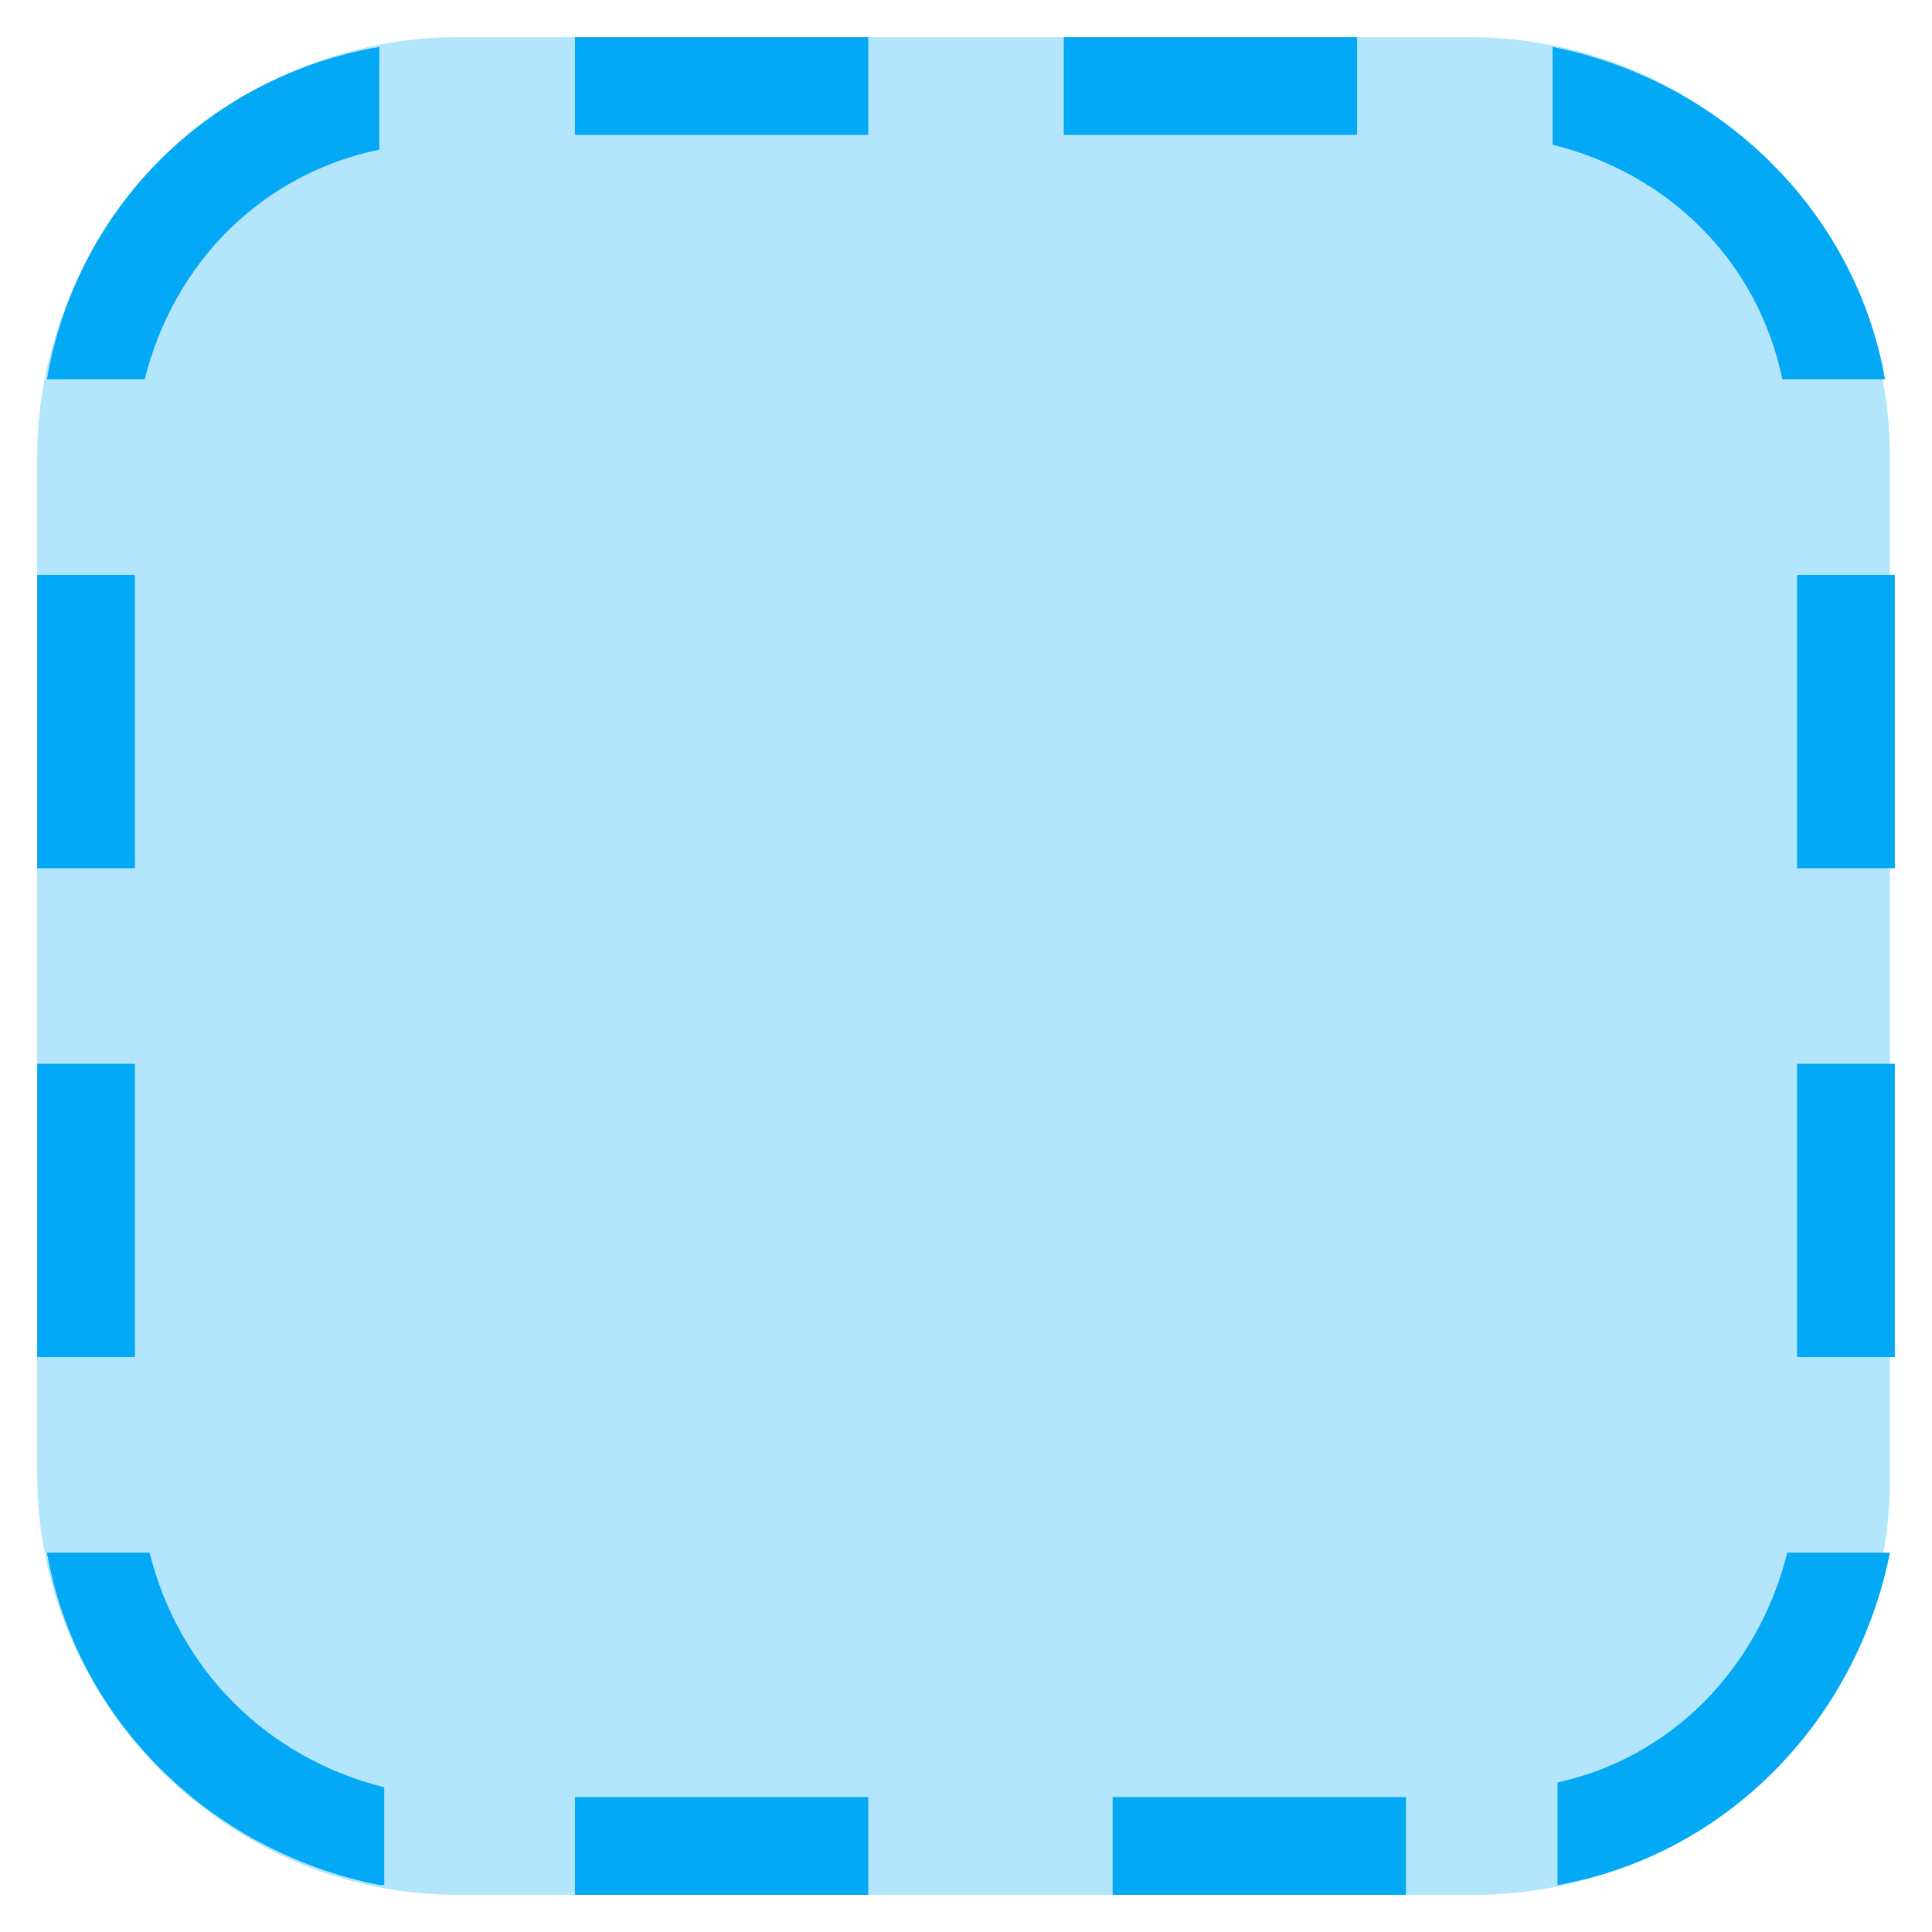
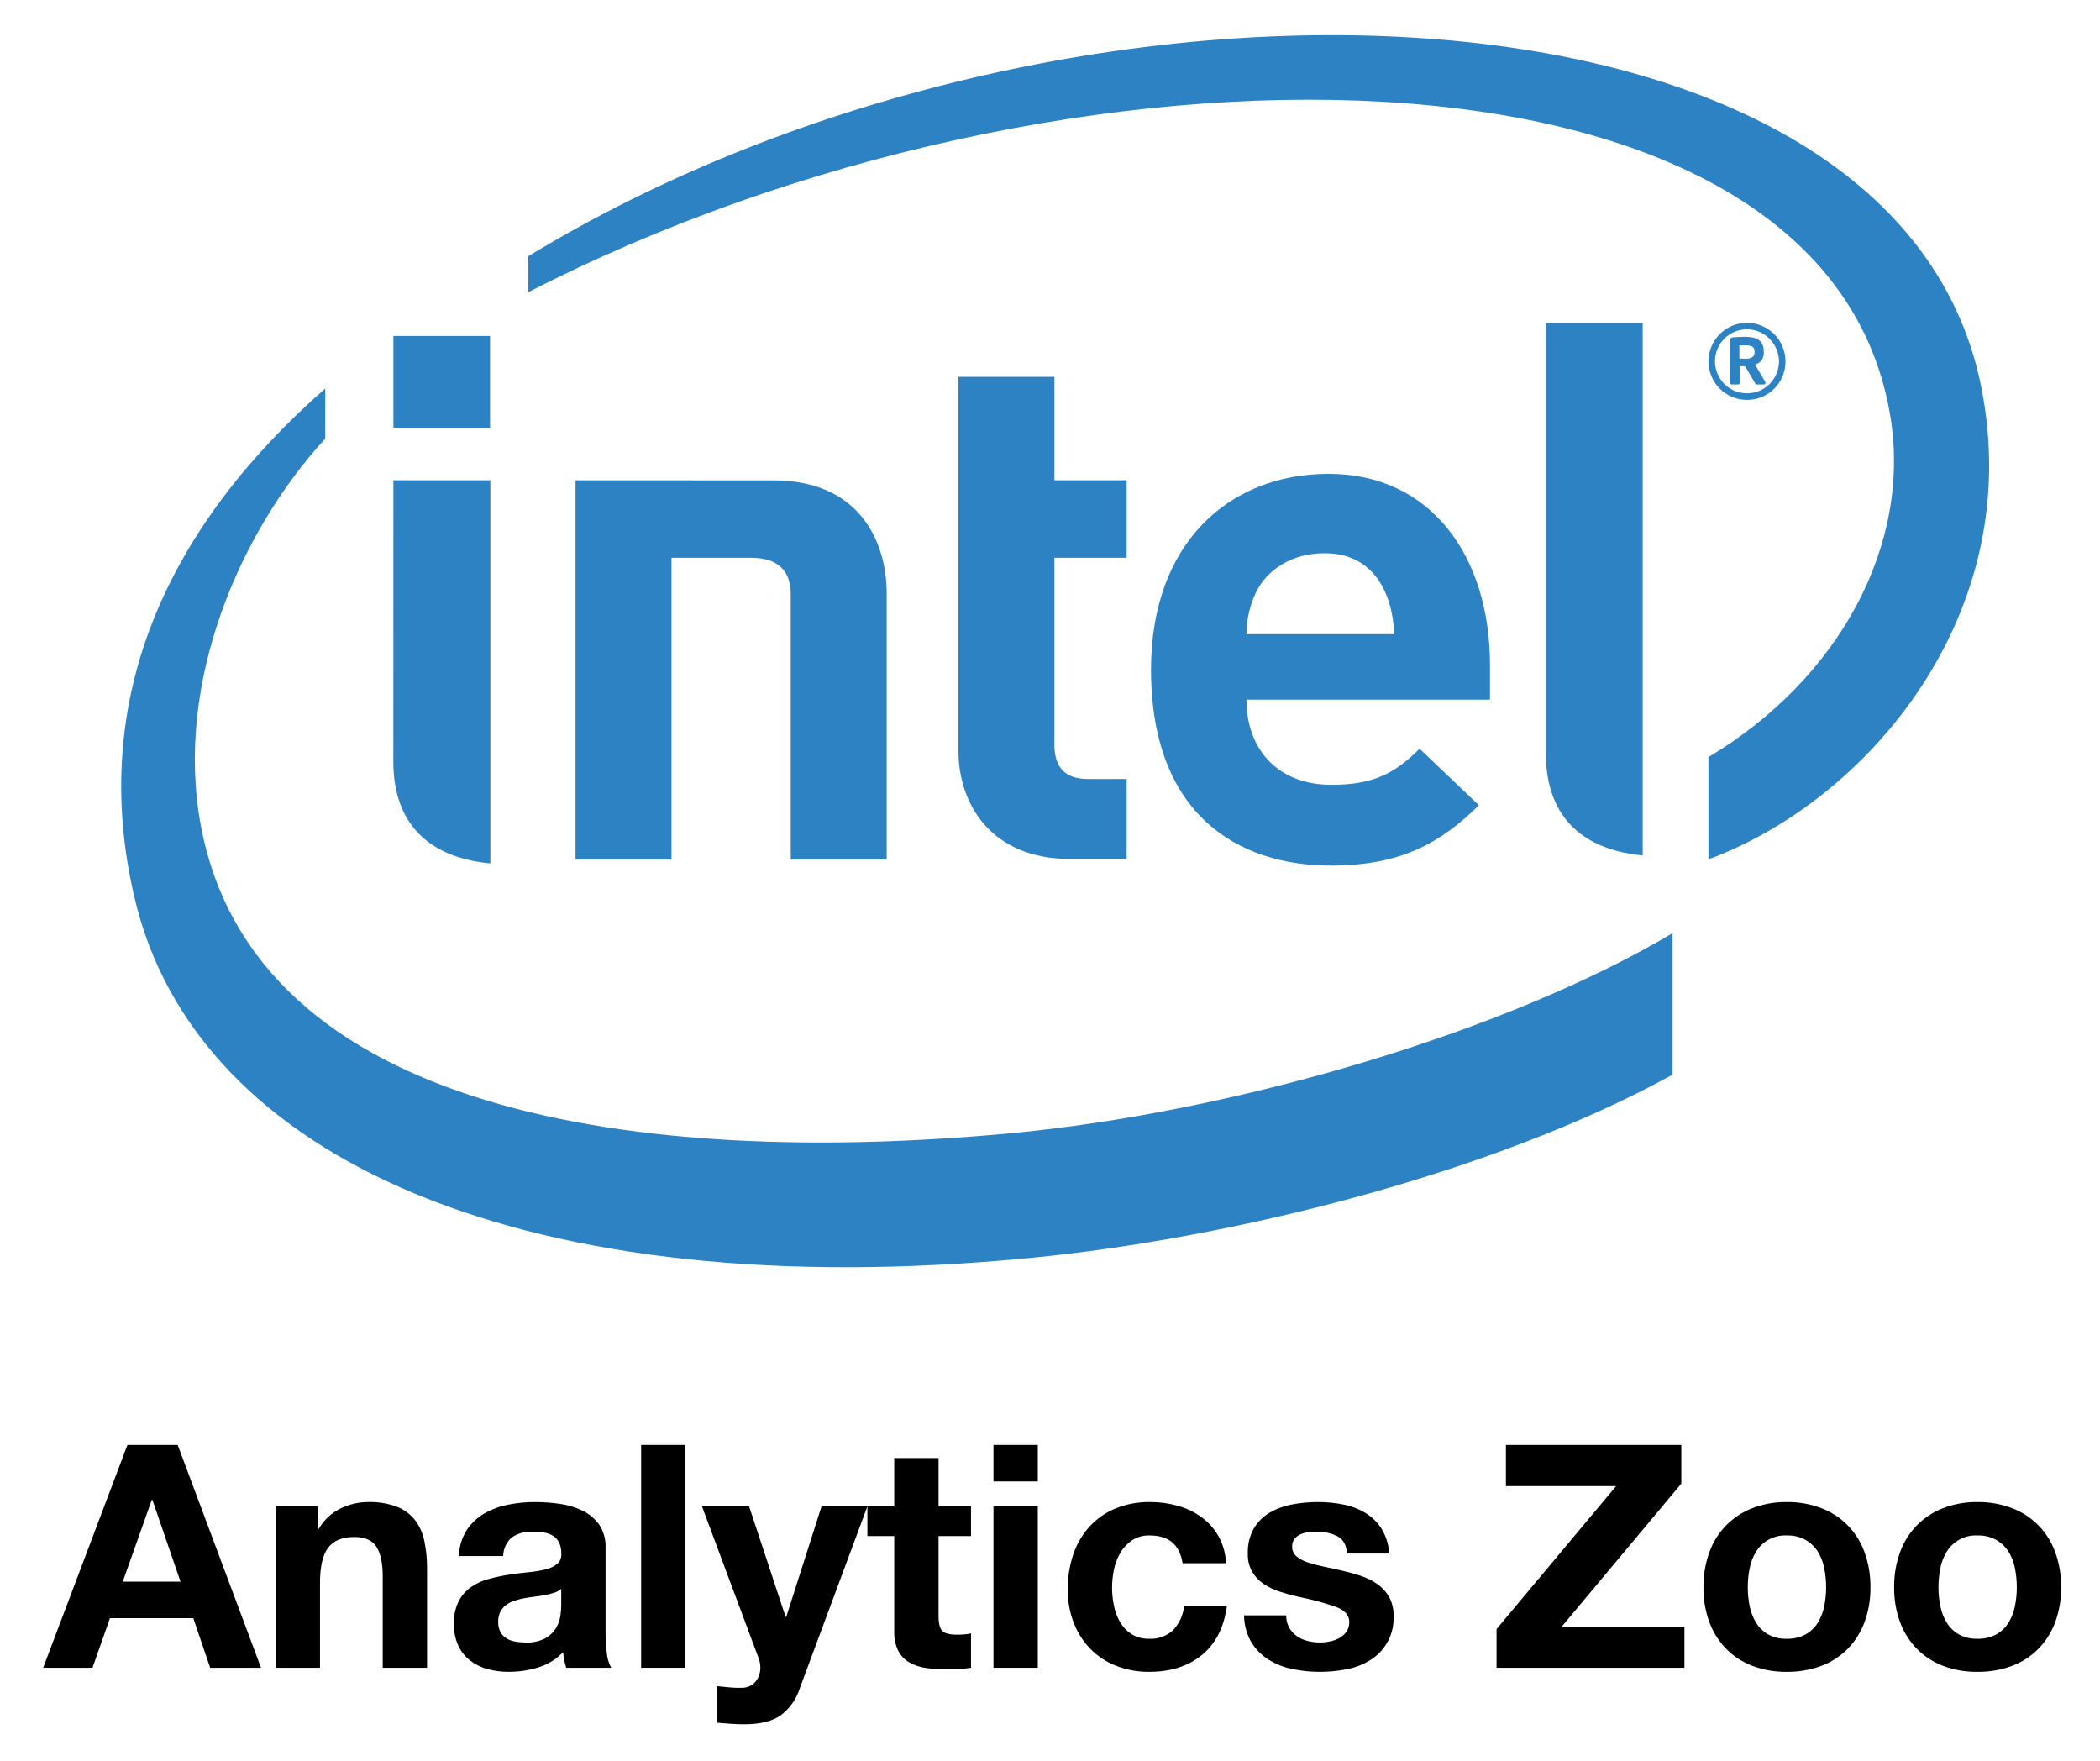
- <svg xmlns="http://www.w3.org/2000/svg" version="1.1" x="0px" y="0px" viewBox="4.24 4.24 39.52 39.52" enable-background="new 0 0 48 48" xml:space="preserve">
-   <g>
-     <path fill="#B3E5FC" d="M34.4,43H13.6C8.9,43,5,39.1,5,34.4V13.6C5,8.9,8.9,5,13.6,5h20.7c4.8,0,8.6,3.9,8.6,8.6v20.7   C43,39.1,39.1,43,34.4,43z" />
+ <svg xmlns="http://www.w3.org/2000/svg" id="Layer_1" data-name="Layer 1" viewBox="-7.61 -1.191 488.8 409.76">
+   <defs>
+     <style>.cls-1{fill:none;}.cls-2{clip-path:url(#clip-path);}.cls-3{fill:#2d82c4;}</style>
+     <clipPath id="clip-path">
+       <rect class="cls-1" x="-2.852" y="-20.031" width="481.062" height="344.19" />
+     </clipPath>
+   </defs>
+   <path d="M33.749,335.06,53.144,386.927H41.304l-3.923-11.55H17.985l-4.068,11.55H2.439l19.614-51.867Zm.654,31.818L27.864,347.845H27.719L20.964,366.878Z" />
+   <path d="M66.365,349.371v5.23h.218a11.838,11.838,0,0,1,5.085-4.758,14.712,14.712,0,0,1,6.393-1.49,17.539,17.539,0,0,1,6.792,1.126,10.093,10.093,0,0,1,4.177,3.124,12.106,12.106,0,0,1,2.143,4.867,30.316,30.316,0,0,1,.618,6.357v23.1H81.474V365.715q0-4.648-1.453-6.937-1.454-2.288-5.158-2.289-4.214,0-6.102,2.506-1.89,2.506-1.889,8.245V386.927H56.558V349.371Z" />
+   <path d="M99.198,360.921a11.982,11.982,0,0,1,1.816-6.029,12.367,12.367,0,0,1,4.068-3.85,17.74,17.74,0,0,1,5.557-2.07,31.622,31.622,0,0,1,6.211-.618,42.357,42.357,0,0,1,5.739.4,17.6,17.6,0,0,1,5.303,1.562,10.456,10.456,0,0,1,3.923,3.232,9.036,9.036,0,0,1,1.525,5.485V378.573a39.174,39.174,0,0,0,.29,4.866,8.777,8.777,0,0,0,1.017,3.487H124.188a14.556,14.556,0,0,1-.472-1.78,15.282,15.282,0,0,1-.254-1.852,13.445,13.445,0,0,1-5.811,3.559,23.334,23.334,0,0,1-6.829,1.017,18.46,18.46,0,0,1-5.012-.654,11.481,11.481,0,0,1-4.068-2.035,9.452,9.452,0,0,1-2.724-3.486,11.784,11.784,0,0,1-.981-5.013,10.949,10.949,0,0,1,1.126-5.267,9.41,9.41,0,0,1,2.906-3.305,13.045,13.045,0,0,1,4.068-1.852,43.589,43.589,0,0,1,4.613-.98q2.325-.364,4.577-.582a27.403,27.403,0,0,0,3.995-.654,6.947,6.947,0,0,0,2.76-1.271,2.791,2.791,0,0,0,.945-2.433,5.469,5.469,0,0,0-.545-2.651,4.005,4.005,0,0,0-1.453-1.525,5.713,5.713,0,0,0-2.106-.726,17.36,17.36,0,0,0-2.579-.181,7.829,7.829,0,0,0-4.795,1.307,5.834,5.834,0,0,0-2.034,4.358Zm23.827,7.628a4.621,4.621,0,0,1-1.635.908,16.69,16.69,0,0,1-2.106.545q-1.127.217-2.361.363-1.236.147-2.47.364a18.734,18.734,0,0,0-2.288.581,6.787,6.787,0,0,0-1.961.98,4.662,4.662,0,0,0-1.344,1.562,5.019,5.019,0,0,0-.508,2.397,4.846,4.846,0,0,0,.508,2.325,3.889,3.889,0,0,0,1.38,1.489,5.815,5.815,0,0,0,2.034.763,12.95,12.95,0,0,0,2.397.218,9.111,9.111,0,0,0,4.722-1.017,6.807,6.807,0,0,0,2.47-2.434,7.791,7.791,0,0,0,.981-2.869,19.888,19.888,0,0,0,.181-2.325Z" />
+   <path d="M151.937,335.06V386.927H141.621v-51.867Z" />
+   <path d="M173.947,398.114q-2.979,1.961-8.281,1.961-1.599,0-3.16-.109-1.563-.109-3.16-.254v-8.499q1.452.144,2.978.29a21.52,21.52,0,0,0,3.051.073,4.014,4.014,0,0,0,3.015-1.598,5.152,5.152,0,0,0,.98-3.051,6.193,6.193,0,0,0-.436-2.325l-13.148-35.232h10.969l8.499,25.715h.145l8.209-25.715H194.287l-15.691,42.205A12.709,12.709,0,0,1,173.947,398.114Z" />
+   <path d="M218.404,349.371v6.901h-7.555V374.868q0,2.615.872,3.487.872.871,3.487.872.872,0,1.671-.073a13.961,13.961,0,0,0,1.525-.218V386.927a24.741,24.741,0,0,1-2.905.291q-1.599.071-3.124.073a30.072,30.072,0,0,1-4.54-.328,10.692,10.692,0,0,1-3.777-1.27,6.723,6.723,0,0,1-2.579-2.688,9.593,9.593,0,0,1-.944-4.576V356.272H194.287v-6.901h6.247V338.112h10.315v11.259Z" />
+   <path d="M223.633,343.56v-8.5h10.315v8.5Zm10.315,5.811V386.927H223.633V349.371Z" />
+   <path d="M260.026,356.126a7.244,7.244,0,0,0-4.141,1.127,8.954,8.954,0,0,0-2.723,2.905,12.569,12.569,0,0,0-1.49,3.923,21.252,21.252,0,0,0-.436,4.25,20.381,20.381,0,0,0,.436,4.141,12.816,12.816,0,0,0,1.416,3.813,8.155,8.155,0,0,0,2.651,2.797,7.295,7.295,0,0,0,4.069,1.09,7.56,7.56,0,0,0,5.702-2.07,9.805,9.805,0,0,0,2.506-5.558h9.952q-1.018,7.483-5.811,11.405-4.795,3.922-12.277,3.923a20.537,20.537,0,0,1-7.735-1.417,17.12,17.12,0,0,1-5.993-3.959,17.978,17.978,0,0,1-3.85-6.066,21.01,21.01,0,0,1-1.381-7.737,25.023,25.023,0,0,1,1.27-8.1,18.221,18.221,0,0,1,3.741-6.465,17.119,17.119,0,0,1,6.03-4.251,20.496,20.496,0,0,1,8.136-1.525,23.551,23.551,0,0,1,6.428.872,17.203,17.203,0,0,1,5.522,2.651,13.716,13.716,0,0,1,5.702,10.715H267.655Q266.636,356.127,260.026,356.126Z" />
+   <path d="M292.461,377.592a6.026,6.026,0,0,0,1.78,1.962,7.62,7.62,0,0,0,2.506,1.126,11.787,11.787,0,0,0,2.942.364,10.952,10.952,0,0,0,2.288-.255,7.743,7.743,0,0,0,2.179-.799,4.939,4.939,0,0,0,1.635-1.453,3.817,3.817,0,0,0,.654-2.288q0-2.325-3.088-3.487a61.99,61.99,0,0,0-8.608-2.325q-2.253-.508-4.395-1.199a14.97,14.97,0,0,1-3.814-1.816,8.808,8.808,0,0,1-2.687-2.833,8.018,8.018,0,0,1-1.017-4.177,11.296,11.296,0,0,1,1.417-5.956,10.438,10.438,0,0,1,3.741-3.669,16.395,16.395,0,0,1,5.23-1.889,32.296,32.296,0,0,1,5.956-.545,29.79,29.79,0,0,1,5.92.582,15.692,15.692,0,0,1,5.121,1.961,11.774,11.774,0,0,1,3.741,3.669,12.333,12.333,0,0,1,1.78,5.775h-9.806q-.218-2.978-2.253-4.031a10.293,10.293,0,0,0-4.794-1.053,17.772,17.772,0,0,0-1.889.109,6.311,6.311,0,0,0-1.852.472,3.814,3.814,0,0,0-1.417,1.053,2.782,2.782,0,0,0-.581,1.852,2.826,2.826,0,0,0,1.017,2.252,7.838,7.838,0,0,0,2.651,1.417,33.094,33.094,0,0,0,3.74.98q2.106.436,4.286.945a44.184,44.184,0,0,1,4.395,1.235,14.495,14.495,0,0,1,3.813,1.925,9.313,9.313,0,0,1,2.688,2.979,8.742,8.742,0,0,1,1.017,4.394,11.409,11.409,0,0,1-5.375,10.243,15.922,15.922,0,0,1-5.485,2.143,31.999,31.999,0,0,1-6.283.618,31.137,31.137,0,0,1-6.393-.654,16.878,16.878,0,0,1-5.558-2.18,12.446,12.446,0,0,1-3.994-4.031,12.614,12.614,0,0,1-1.708-6.283H291.771A5.647,5.647,0,0,0,292.461,377.592Z" />
+   <path d="M368.554,344.649H342.911v-9.589h40.825v9.008l-27.823,33.27h28.549V386.927H340.732v-9.007Z" />
+   <path d="M390.274,360.013a17.176,17.176,0,0,1,10.025-10.243,21.441,21.441,0,0,1,7.991-1.417,21.734,21.734,0,0,1,8.027,1.417,17.106,17.106,0,0,1,10.06,10.243,23.074,23.074,0,0,1,1.381,8.172,22.774,22.774,0,0,1-1.381,8.136,17.64,17.64,0,0,1-3.923,6.21,17.082,17.082,0,0,1-6.138,3.96,22.266,22.266,0,0,1-8.027,1.38,21.964,21.964,0,0,1-7.991-1.38,17.139,17.139,0,0,1-6.102-3.96,17.612,17.612,0,0,1-3.923-6.21,22.731,22.731,0,0,1-1.381-8.136A23.03,23.03,0,0,1,390.274,360.013Zm9.371,12.567a11.693,11.693,0,0,0,1.489,3.85,7.93,7.93,0,0,0,2.797,2.724,8.531,8.531,0,0,0,4.359,1.017,8.732,8.732,0,0,0,4.394-1.017,7.841,7.841,0,0,0,2.834-2.724,11.714,11.714,0,0,0,1.489-3.85,21.97,21.97,0,0,0,.436-4.395,22.516,22.516,0,0,0-.436-4.431,11.319,11.319,0,0,0-1.489-3.85,8.26,8.26,0,0,0-2.834-2.724,8.499,8.499,0,0,0-4.394-1.054,7.937,7.937,0,0,0-7.156,3.778,11.298,11.298,0,0,0-1.489,3.85,22.516,22.516,0,0,0-.436,4.431A21.97,21.97,0,0,0,399.645,372.58Z" />
+   <path d="M434.657,360.013a17.176,17.176,0,0,1,10.025-10.243,21.441,21.441,0,0,1,7.991-1.417,21.734,21.734,0,0,1,8.027,1.417A17.106,17.106,0,0,1,470.76,360.013a23.074,23.074,0,0,1,1.381,8.172,22.774,22.774,0,0,1-1.381,8.136,17.64,17.64,0,0,1-3.923,6.21,17.082,17.082,0,0,1-6.138,3.96,22.266,22.266,0,0,1-8.027,1.38,21.964,21.964,0,0,1-7.991-1.38A17.139,17.139,0,0,1,438.58,382.532a17.612,17.612,0,0,1-3.923-6.21,22.731,22.731,0,0,1-1.381-8.136A23.03,23.03,0,0,1,434.657,360.013Zm9.371,12.567a11.693,11.693,0,0,0,1.489,3.85,7.93,7.93,0,0,0,2.797,2.724,8.531,8.531,0,0,0,4.359,1.017,8.732,8.732,0,0,0,4.394-1.017,7.841,7.841,0,0,0,2.834-2.724,11.714,11.714,0,0,0,1.489-3.85,21.97,21.97,0,0,0,.436-4.395,22.516,22.516,0,0,0-.436-4.431,11.319,11.319,0,0,0-1.489-3.85,8.26,8.26,0,0,0-2.834-2.724,8.499,8.499,0,0,0-4.394-1.054,7.937,7.937,0,0,0-7.156,3.778,11.298,11.298,0,0,0-1.489,3.85,22.516,22.516,0,0,0-.436,4.431A21.97,21.97,0,0,0,444.028,372.58Z" />
+   <g class="cls-2">
+     <g class="cls-2">
+       <path class="cls-3" d="M227.132,262.582c-85.915,7.924-175.463-4.559-188.006-71.7-6.135-33.099,8.965-68.198,28.966-90.013V89.218c-36.033,31.601-55.56,71.59-44.312,118.822,14.367,60.586,91.2,94.894,208.511,83.501,46.434-4.501,107.158-19.432,149.405-42.635V215.967c-38.342,22.845-101.746,41.715-154.564,46.615M453.46,88.431c-20.38-99.495-213.563-105.801-338.09-30.001v8.373C239.756,2.855,416.191,3.245,432.255,94.897c5.39,30.319-11.688,61.906-42.199,80.092v23.783c36.702-13.464,74.347-57.005,63.404-110.34" />
+       <path class="cls-3" d="M374.748,73.943H352.223v100.326c0,11.759,5.684,21.984,22.525,23.618Z" />
+       <path class="cls-3" d="M106.525,110.574H83.957L83.945,176.121c0,11.799,5.702,22.012,22.58,23.616Z" />
+       <rect class="cls-3" x="83.956" y="76.994" width="22.497" height="21.352" />
+       <path class="cls-3" d="M241.431,198.701c-18.234,0-25.949-12.673-25.949-25.156V86.513h22.332v24.061h16.815V128.611h-16.815v43.553c0,5.09,2.413,7.926,7.721,7.926h9.094v18.61h-13.198" />
+       <path class="cls-3" d="M282.52,161.621c0,11.427,7.147,19.824,19.79,19.824,9.907,0,14.79-2.747,20.511-8.397l13.798,13.146c-8.844,8.74-18.115,14.051-34.473,14.051-21.37,0-41.844-11.664-41.844-45.665,0-29.069,17.892-45.502,41.349-45.502,23.848,0,37.553,19.236,37.553,44.487v8.055H282.52m18.152-34.073c-7.643,0-13.516,3.937-16.004,9.247a23.046,23.046,0,0,0-2.148,9.599h34.415c-.437-9.599-4.788-18.846-16.263-18.846" />
+       <path class="cls-3" d="M167.174,128.61c6.548,0,9.269,3.237,9.269,8.492V198.831h22.336V136.971c0-12.534-6.679-26.374-26.291-26.374l-46.138-.022V198.831h22.342V128.61Z" />
+       <path class="cls-3" d="M398.986,91.869a8.963,8.963,0,1,1,8.997-8.963,8.918,8.918,0,0,1-8.997,8.963m0-16.431a7.451,7.451,0,1,0,7.488,7.468,7.53,7.53,0,0,0-7.488-7.468m3.973,12.84h-1.675a.379.379,0,0,1-.342-.223l-2.264-3.85a.673.673,0,0,0-.318-.177H397.321V87.866a.393.393,0,0,1-.376.413H395.435a.412.412,0,0,1-.378-.413V78.182c0-.566.189-.799.684-.87.543-.058,1.958-.129,2.749-.129,2.794,0,4.434.821,4.434,3.414v.189a2.716,2.716,0,0,1-2.017,2.862l2.357,4.016a.708.708,0,0,1,.06.284.319.319,0,0,1-.366.33m-2.17-7.681c0-1.083-.672-1.423-2.111-1.423h-1.427v3.072c.225,0,1.24.046,1.427.046,1.439,0,2.111-.479,2.111-1.506Z" />
+     </g>
  </g>
-   <path fill="#03A9F4" d="M43,16h-2v6h2V16z M43,26h-2v6h2V26z M7,16H5v6h2V16z M7,26H5v6h2V26z M16,7h6V5h-6V7z M26,7h6V5h-6V7z   M16,43h6v-2h-6V43z M27,43h6v-2h-6V43z M12,42.8c-3.5-0.7-6.2-3.4-6.8-6.8h2.1c0.6,2.4,2.4,4.2,4.8,4.8V42.8z M12,5.2v2.1  C9.6,7.8,7.8,9.6,7.2,12H5.2C5.8,8.5,8.5,5.8,12,5.2z M36,7.2V5.2c3.5,0.7,6.2,3.4,6.8,6.8h-2.1C40.2,9.6,38.4,7.8,36,7.2z M40.8,36  h2.1c-0.7,3.5-3.4,6.2-6.8,6.8v-2.1C38.4,40.2,40.2,38.4,40.8,36z" />
</svg>
